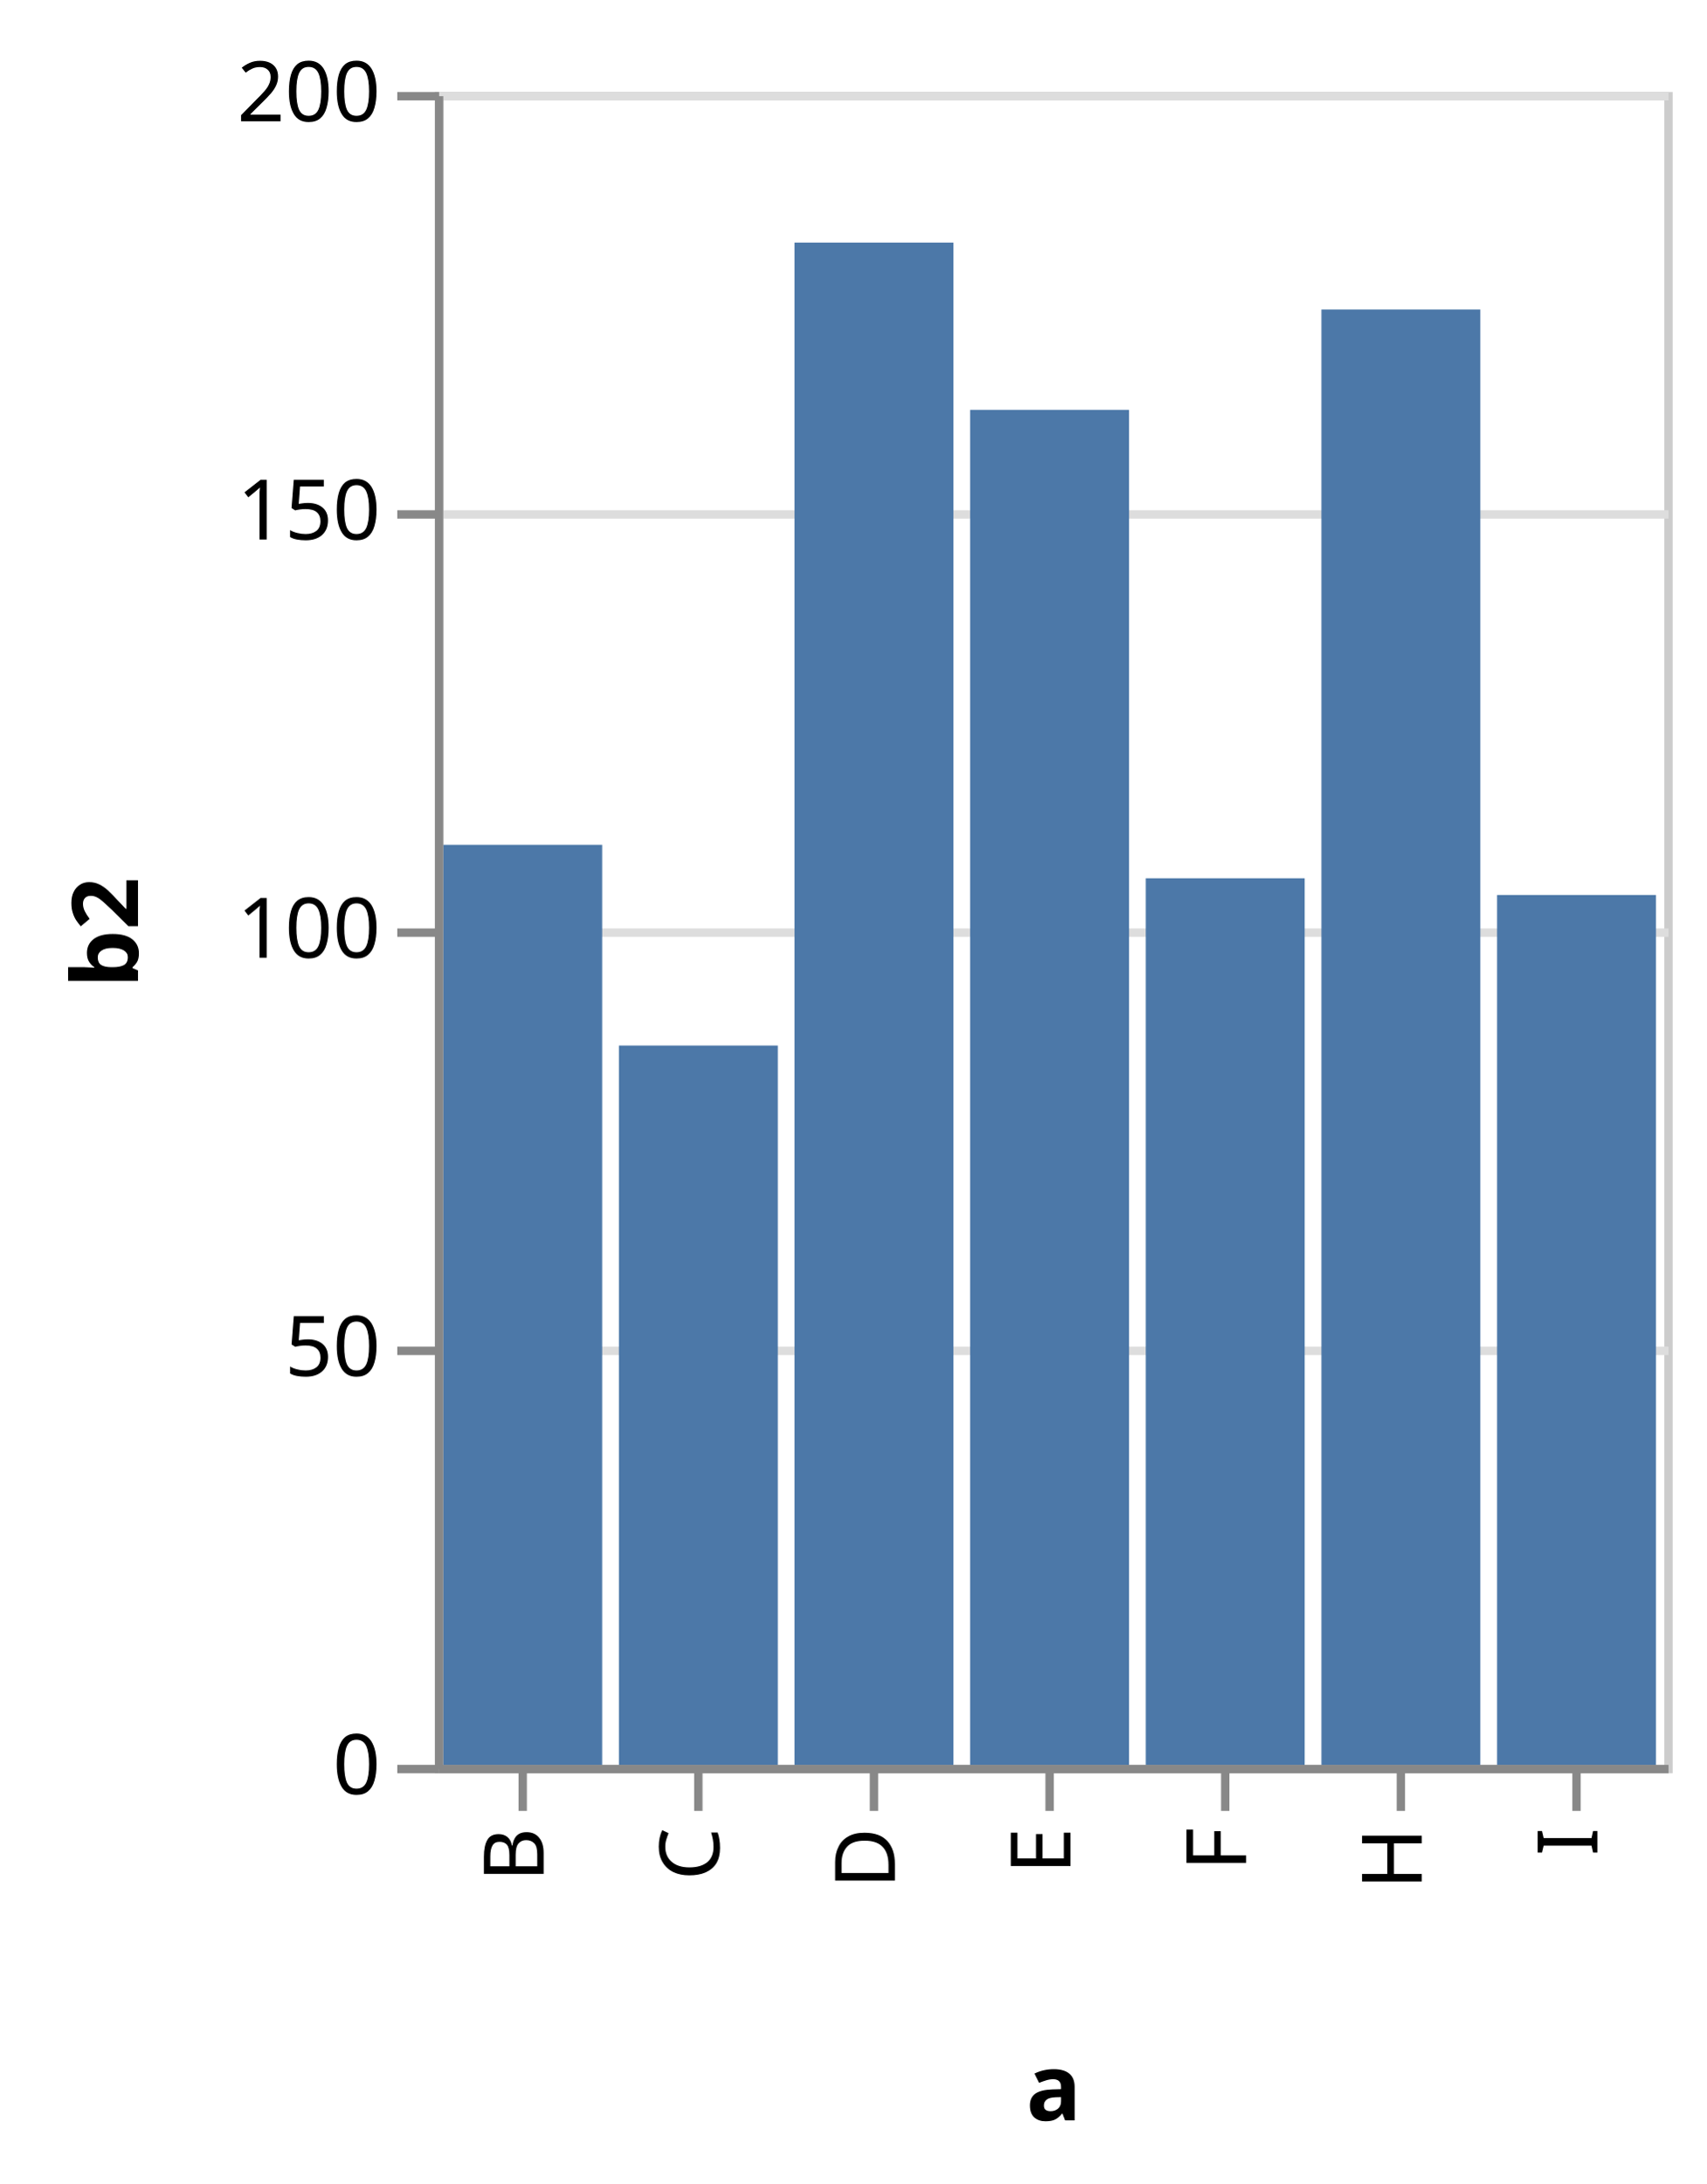
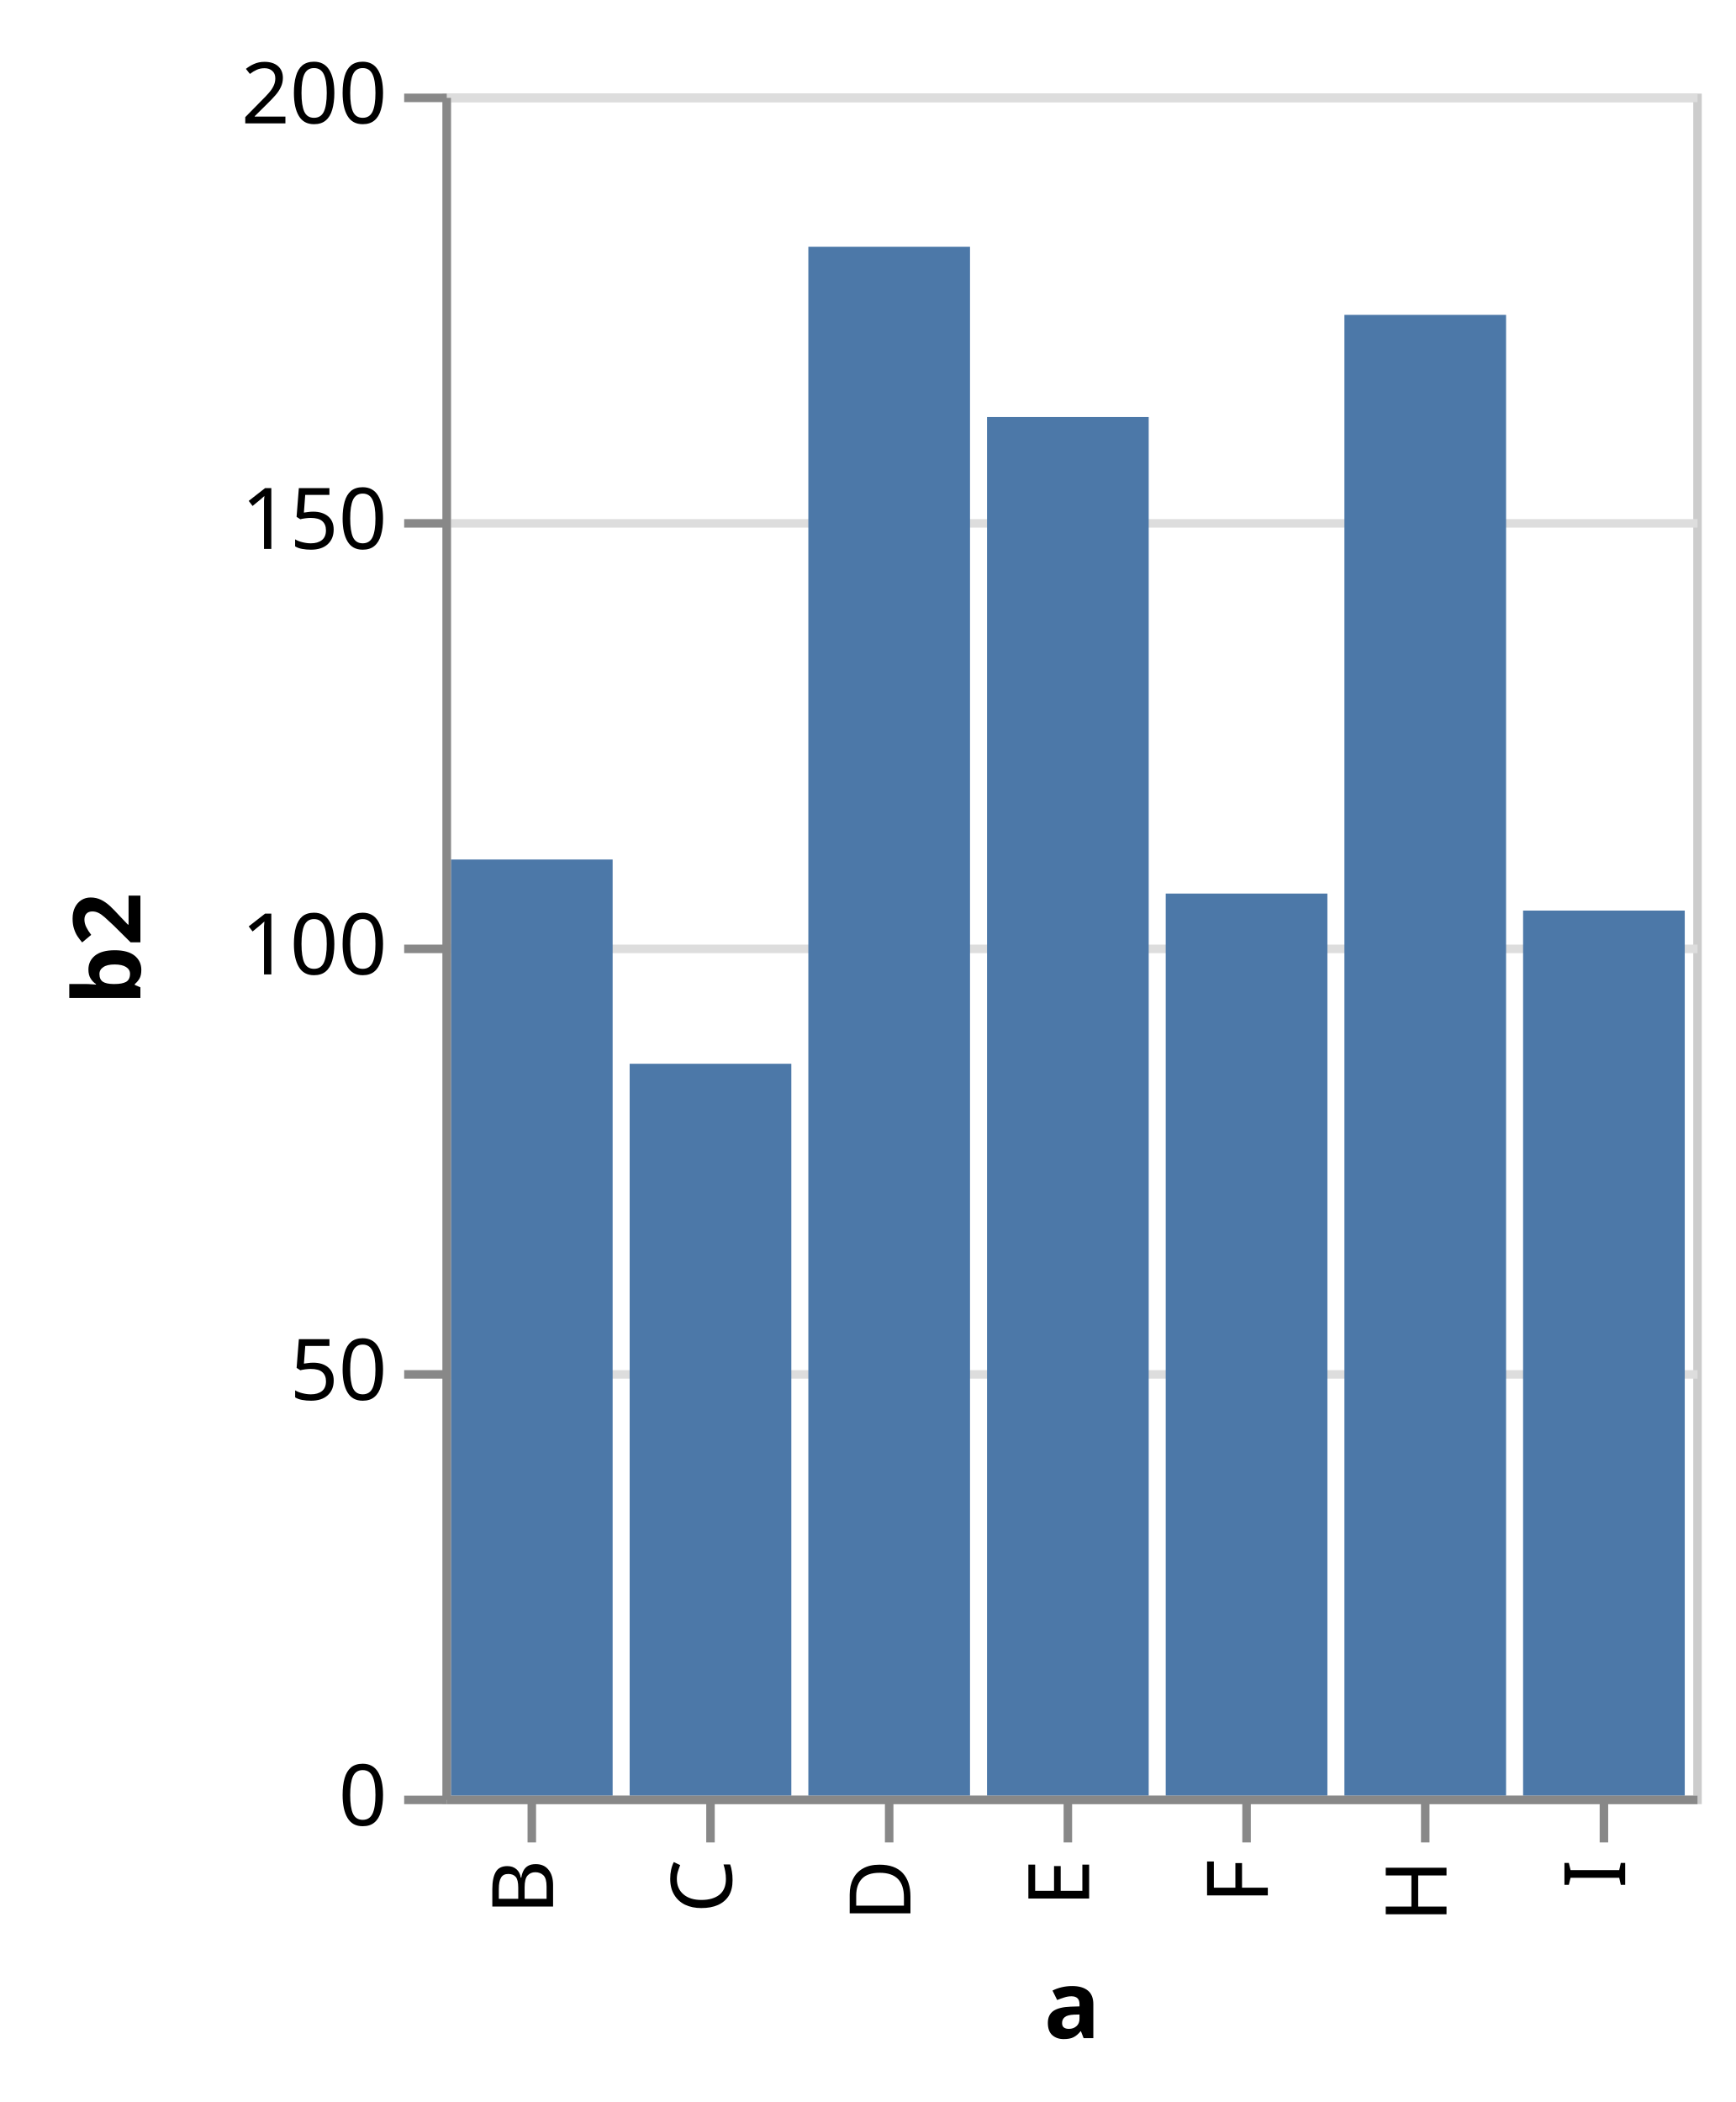
- <svg xmlns="http://www.w3.org/2000/svg" class="marks" width="204" height="261" viewBox="0 0 204 261" version="1.1">
+ <svg xmlns="http://www.w3.org/2000/svg" class="marks" width="204" height="247" viewBox="0 0 204 247" version="1.1">
  <g transform="translate(52,11)">
    <g class="mark-group role-frame root">
      <g transform="translate(0,0)">
        <path class="background" d="M0.5,0.5h147v200h-147Z" style="fill: transparent; stroke: #ccc;" />
        <g>
          <g class="mark-group role-axis">
            <g transform="translate(0.5,0.5)">
              <path class="background" d="M0,0h0v0h0Z" style="pointer-events: none; fill: none;" />
              <g>
                <g class="mark-rule role-axis-grid" style="pointer-events: none;">
                  <line transform="translate(0,200)" x2="147" y2="0" style="fill: none; stroke: #ddd; stroke-width: 1; stroke-dasharray: ; opacity: 1;" />
                  <line transform="translate(0,150)" x2="147" y2="0" style="fill: none; stroke: #ddd; stroke-width: 1; stroke-dasharray: ; opacity: 1;" />
                  <line transform="translate(0,100)" x2="147" y2="0" style="fill: none; stroke: #ddd; stroke-width: 1; stroke-dasharray: ; opacity: 1;" />
                  <line transform="translate(0,50)" x2="147" y2="0" style="fill: none; stroke: #ddd; stroke-width: 1; stroke-dasharray: ; opacity: 1;" />
                  <line transform="translate(0,0)" x2="147" y2="0" style="fill: none; stroke: #ddd; stroke-width: 1; stroke-dasharray: ; opacity: 1;" />
                </g>
              </g>
            </g>
          </g>
          <g class="mark-rect role-bar marks">
            <path d="M1,90h19v110h-19Z" style="fill: #4c78a8;" />
            <path d="M22,114h19v86h-19Z" style="fill: #4c78a8;" />
            <path d="M106,26h19v174h-19Z" style="fill: #4c78a8;" />
            <path d="M127,96h19v104h-19Z" style="fill: #4c78a8;" />
            <path d="M43,18h19v182h-19Z" style="fill: #4c78a8;" />
            <path d="M64,38h19v162h-19Z" style="fill: #4c78a8;" />
            <path d="M85,94h19v106h-19Z" style="fill: #4c78a8;" />
          </g>
          <g class="mark-group role-axis">
            <g transform="translate(0.5,200.5)">
              <path class="background" d="M0,0h0v0h0Z" style="pointer-events: none; fill: none;" />
              <g>
                <g class="mark-rule role-axis-tick" style="pointer-events: none;">
                  <line transform="translate(10,0)" x2="0" y2="5" style="fill: none; stroke: #888; stroke-width: 1; opacity: 1;" />
                  <line transform="translate(31,0)" x2="0" y2="5" style="fill: none; stroke: #888; stroke-width: 1; opacity: 1;" />
                  <line transform="translate(52,0)" x2="0" y2="5" style="fill: none; stroke: #888; stroke-width: 1; opacity: 1;" />
                  <line transform="translate(73,0)" x2="0" y2="5" style="fill: none; stroke: #888; stroke-width: 1; opacity: 1;" />
                  <line transform="translate(94,0)" x2="0" y2="5" style="fill: none; stroke: #888; stroke-width: 1; opacity: 1;" />
                  <line transform="translate(115,0)" x2="0" y2="5" style="fill: none; stroke: #888; stroke-width: 1; opacity: 1;" />
                  <line transform="translate(136,0)" x2="0" y2="5" style="fill: none; stroke: #888; stroke-width: 1; opacity: 1;" />
                </g>
                <g class="mark-text role-axis-label" style="pointer-events: none;">
                  <text text-anchor="end" transform="translate(9.5,7) rotate(270) translate(0,3)" style="font: 10px sans-serif; fill: #000; opacity: 1;">B</text>
                  <text text-anchor="end" transform="translate(30.5,7) rotate(270) translate(0,3)" style="font: 10px sans-serif; fill: #000; opacity: 1;">C</text>
                  <text text-anchor="end" transform="translate(51.5,7) rotate(270) translate(0,3)" style="font: 10px sans-serif; fill: #000; opacity: 1;">D</text>
                  <text text-anchor="end" transform="translate(72.5,7) rotate(270) translate(0,3)" style="font: 10px sans-serif; fill: #000; opacity: 1;">E</text>
                  <text text-anchor="end" transform="translate(93.5,7) rotate(270) translate(0,3)" style="font: 10px sans-serif; fill: #000; opacity: 1;">F</text>
                  <text text-anchor="end" transform="translate(114.5,7) rotate(270) translate(0,3)" style="font: 10px sans-serif; fill: #000; opacity: 1;">H</text>
                  <text text-anchor="end" transform="translate(135.5,7) rotate(270) translate(0,3)" style="font: 10px sans-serif; fill: #000; opacity: 1;">I</text>
                </g>
                <g class="mark-rule role-axis-domain" style="pointer-events: none;">
                  <line transform="translate(0,0)" x2="147" y2="0" style="fill: none; stroke: #888; stroke-width: 1; opacity: 1;" />
                </g>
                <g class="mark-text role-axis-title" style="pointer-events: none;">
-                   <text text-anchor="middle" transform="translate(73.5,42)" style="font: bold 11px sans-serif; fill: #000; opacity: 1;">a</text>
+                   <text text-anchor="middle" transform="translate(73.5,28)" style="font: bold 11px sans-serif; fill: #000; opacity: 1;">a</text>
                </g>
              </g>
            </g>
          </g>
          <g class="mark-group role-axis">
            <g transform="translate(0.5,0.5)">
              <path class="background" d="M0,0h0v0h0Z" style="pointer-events: none; fill: none;" />
              <g>
                <g class="mark-rule role-axis-tick" style="pointer-events: none;">
                  <line transform="translate(0,200)" x2="-5" y2="0" style="fill: none; stroke: #888; stroke-width: 1; opacity: 1;" />
                  <line transform="translate(0,150)" x2="-5" y2="0" style="fill: none; stroke: #888; stroke-width: 1; opacity: 1;" />
                  <line transform="translate(0,100)" x2="-5" y2="0" style="fill: none; stroke: #888; stroke-width: 1; opacity: 1;" />
                  <line transform="translate(0,50)" x2="-5" y2="0" style="fill: none; stroke: #888; stroke-width: 1; opacity: 1;" />
                  <line transform="translate(0,0)" x2="-5" y2="0" style="fill: none; stroke: #888; stroke-width: 1; opacity: 1;" />
                </g>
                <g class="mark-text role-axis-label" style="pointer-events: none;">
                  <text text-anchor="end" transform="translate(-7,203)" style="font: 10px sans-serif; fill: #000; opacity: 1;">0</text>
                  <text text-anchor="end" transform="translate(-7,153)" style="font: 10px sans-serif; fill: #000; opacity: 1;">50</text>
                  <text text-anchor="end" transform="translate(-7,103)" style="font: 10px sans-serif; fill: #000; opacity: 1;">100</text>
                  <text text-anchor="end" transform="translate(-7,53)" style="font: 10px sans-serif; fill: #000; opacity: 1;">150</text>
                  <text text-anchor="end" transform="translate(-7,3)" style="font: 10px sans-serif; fill: #000; opacity: 1;">200</text>
                </g>
                <g class="mark-rule role-axis-domain" style="pointer-events: none;">
                  <line transform="translate(0,200)" x2="0" y2="-200" style="fill: none; stroke: #888; stroke-width: 1; opacity: 1;" />
                </g>
                <g class="mark-text role-axis-title" style="pointer-events: none;">
                  <text text-anchor="middle" transform="translate(-34,100) rotate(-90) translate(0,-2)" style="font: bold 11px sans-serif; fill: #000; opacity: 1;">b2</text>
                </g>
              </g>
            </g>
          </g>
        </g>
      </g>
    </g>
  </g>
</svg>
